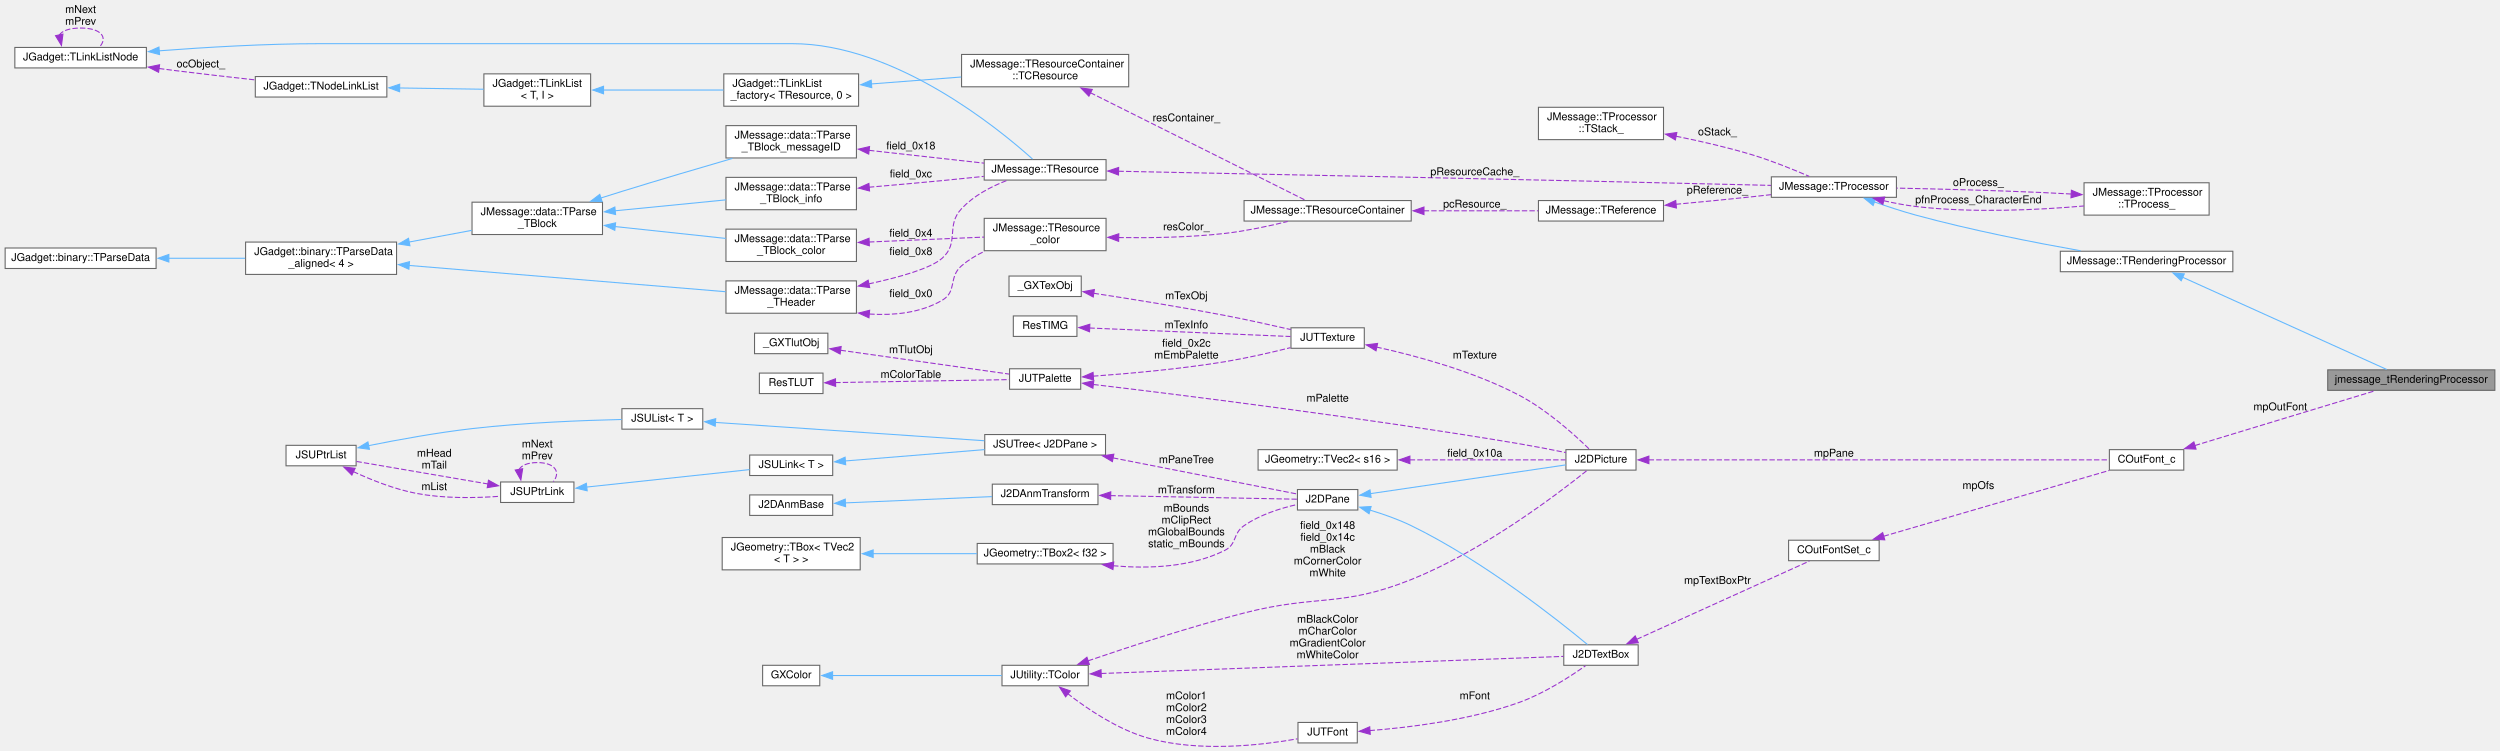
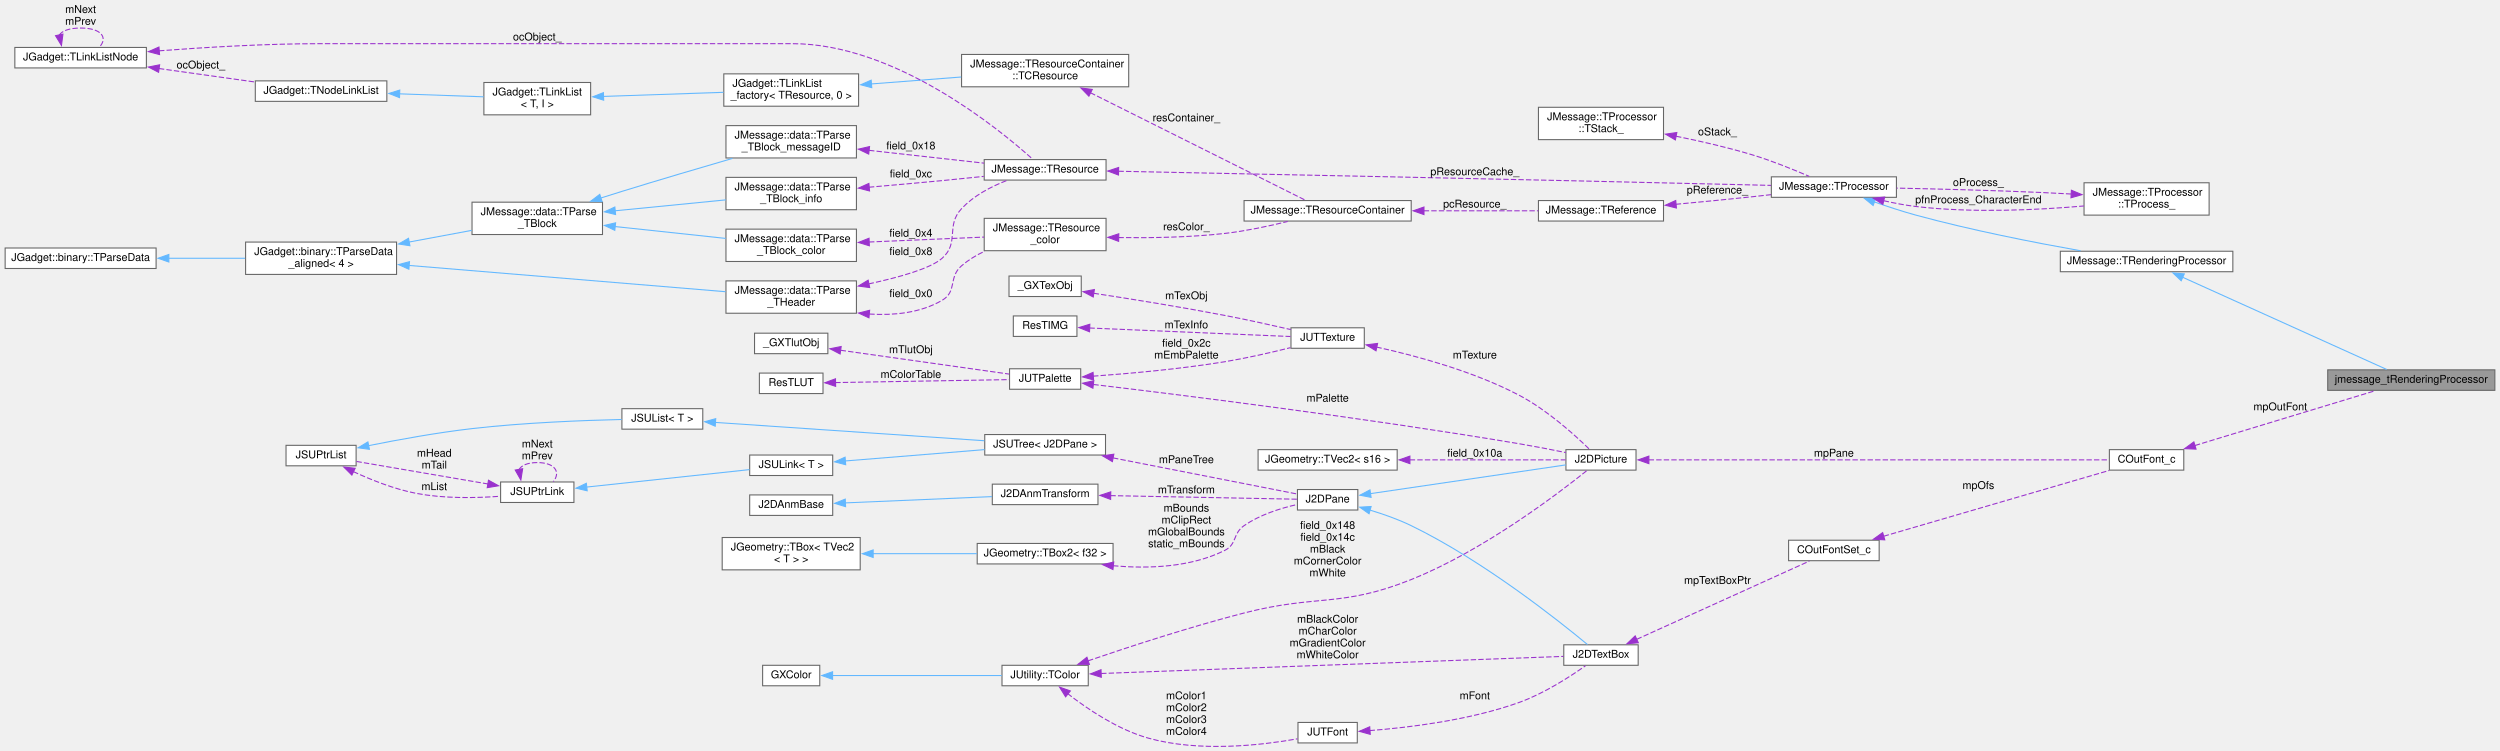
<svg xmlns="http://www.w3.org/2000/svg" xmlns:xlink="http://www.w3.org/1999/xlink" width="2317pt" height="696pt" viewBox="0.00 0.00 2317.00 696.46">
  <g id="graph0" class="graph" transform="scale(1 1) rotate(0) translate(4 692.46)">
    <g id="node1" class="node">
      <g id="a_node1">
        <a xlink:title=" ">
          <polygon fill="#999999" stroke="#666666" points="2309,-349.46 2154,-349.46 2154,-330.46 2309,-330.46 2309,-349.46" />
          <text text-anchor="middle" x="2231.5" y="-337.46" font-family="Helvetica,sans-Serif" font-size="10.00">jmessage_tRenderingProcessor</text>
        </a>
      </g>
    </g>
    <g id="node2" class="node">
      <g id="a_node2">
        <a xlink:href="structJMessage_1_1TRenderingProcessor.html" target="_top" xlink:title=" ">
          <polygon fill="white" stroke="#666666" points="2066,-459.46 1906,-459.46 1906,-440.46 2066,-440.46 2066,-459.46" />
          <text text-anchor="middle" x="1986" y="-447.46" font-family="Helvetica,sans-Serif" font-size="10.00">JMessage::TRenderingProcessor</text>
        </a>
      </g>
    </g>
    <g id="edge1" class="edge">
      <path fill="none" stroke="#63b8ff" d="M2019.36,-435.35C2069.76,-412.58 2165.68,-369.25 2208.69,-349.82" />
      <polygon fill="#63b8ff" stroke="#63b8ff" points="2018.09,-432.08 2010.42,-439.38 2020.97,-438.46 2018.09,-432.08" />
    </g>
    <g id="node3" class="node">
      <g id="a_node3">
        <a xlink:href="structJMessage_1_1TProcessor.html" target="_top" xlink:title=" ">
          <polygon fill="white" stroke="#666666" points="1754,-528.46 1638,-528.46 1638,-509.46 1754,-509.46 1754,-528.46" />
          <text text-anchor="middle" x="1696" y="-516.46" font-family="Helvetica,sans-Serif" font-size="10.00">JMessage::TProcessor</text>
        </a>
      </g>
    </g>
    <g id="edge2" class="edge">
      <path fill="none" stroke="#63b8ff" d="M1733.43,-505.23C1745.58,-500.95 1759.28,-496.44 1772,-492.96 1822.95,-479.06 1881.88,-467.5 1924.82,-459.88" />
      <polygon fill="#63b8ff" stroke="#63b8ff" points="1732.41,-501.88 1724.19,-508.56 1734.78,-508.46 1732.41,-501.88" />
    </g>
    <g id="node21" class="node">
      <g id="a_node21">
        <a xlink:href="structJMessage_1_1TProcessor_1_1TProcess__.html" target="_top" xlink:title=" ">
          <polygon fill="white" stroke="#666666" points="2044,-522.96 1928,-522.96 1928,-492.96 2044,-492.96 2044,-522.96" />
          <text text-anchor="start" x="1936" y="-510.96" font-family="Helvetica,sans-Serif" font-size="10.00">JMessage::TProcessor</text>
          <text text-anchor="middle" x="1986" y="-499.96" font-family="Helvetica,sans-Serif" font-size="10.00">::TProcess_</text>
        </a>
      </g>
    </g>
    <g id="edge27" class="edge">
      <path fill="none" stroke="#9a32cd" stroke-dasharray="5,2" d="M1742.18,-506.31C1751.93,-504.09 1762.25,-502.12 1772,-500.96 1824.54,-494.75 1884.85,-497.66 1927.85,-501.44" />
      <polygon fill="#9a32cd" stroke="#9a32cd" points="1741.41,-502.89 1732.51,-508.65 1743.06,-509.7 1741.41,-502.89" />
      <text text-anchor="middle" x="1830" y="-503.96" font-family="Helvetica,sans-Serif" font-size="10.00"> pfnProcess_CharacterEnd</text>
    </g>
    <g id="node4" class="node">
      <g id="a_node4">
        <a xlink:href="structJMessage_1_1TReference.html" target="_top" xlink:title=" ">
          <polygon fill="white" stroke="#666666" points="1538,-506.46 1422,-506.46 1422,-487.46 1538,-487.46 1538,-506.46" />
          <text text-anchor="middle" x="1480" y="-494.46" font-family="Helvetica,sans-Serif" font-size="10.00">JMessage::TReference</text>
        </a>
      </g>
    </g>
    <g id="edge3" class="edge">
      <path fill="none" stroke="#9a32cd" stroke-dasharray="5,2" d="M1549.34,-503C1571.86,-505.08 1597.01,-507.51 1620,-509.96 1625.74,-510.58 1631.72,-511.24 1637.69,-511.93" />
      <polygon fill="#9a32cd" stroke="#9a32cd" points="1549.96,-499.54 1539.69,-502.11 1549.32,-506.51 1549.96,-499.54" />
      <text text-anchor="middle" x="1588" y="-512.96" font-family="Helvetica,sans-Serif" font-size="10.00"> pReference_</text>
    </g>
    <g id="node5" class="node">
      <g id="a_node5">
        <a xlink:href="structJMessage_1_1TResourceContainer.html" target="_top" xlink:title=" ">
          <polygon fill="white" stroke="#666666" points="1304,-506.46 1149,-506.46 1149,-487.46 1304,-487.46 1304,-506.46" />
          <text text-anchor="middle" x="1226.5" y="-494.46" font-family="Helvetica,sans-Serif" font-size="10.00">JMessage::TResourceContainer</text>
        </a>
      </g>
    </g>
    <g id="edge4" class="edge">
      <path fill="none" stroke="#9a32cd" stroke-dasharray="5,2" d="M1315.6,-496.96C1350.84,-496.96 1390.42,-496.96 1421.8,-496.96" />
      <polygon fill="#9a32cd" stroke="#9a32cd" points="1315.84,-493.46 1305.84,-496.96 1315.84,-500.46 1315.84,-493.46" />
      <text text-anchor="middle" x="1363" y="-499.96" font-family="Helvetica,sans-Serif" font-size="10.00"> pcResource_</text>
    </g>
    <g id="node6" class="node">
      <g id="a_node6">
        <a xlink:href="structJMessage_1_1TResourceContainer_1_1TCResource.html" target="_top" xlink:title=" ">
          <polygon fill="white" stroke="#666666" points="1042,-641.96 887,-641.96 887,-611.96 1042,-611.96 1042,-641.96" />
          <text text-anchor="start" x="895" y="-629.96" font-family="Helvetica,sans-Serif" font-size="10.00">JMessage::TResourceContainer</text>
          <text text-anchor="middle" x="964.5" y="-618.96" font-family="Helvetica,sans-Serif" font-size="10.00">::TCResource</text>
        </a>
      </g>
    </g>
    <g id="edge5" class="edge">
      <path fill="none" stroke="#9a32cd" stroke-dasharray="5,2" d="M1006.41,-606.51C1063.14,-578.15 1163.48,-527.97 1205.8,-506.81" />
      <polygon fill="#9a32cd" stroke="#9a32cd" points="1005.08,-603.26 997.7,-610.86 1008.21,-609.52 1005.08,-603.26" />
      <text text-anchor="middle" x="1095.5" y="-579.96" font-family="Helvetica,sans-Serif" font-size="10.00"> resContainer_</text>
    </g>
    <g id="node7" class="node">
      <g id="a_node7">
        <a xlink:href="structJGadget_1_1TLinkList__factory.html" target="_top" xlink:title=" ">
          <polygon fill="white" stroke="#666666" points="791.5,-623.96 666.5,-623.96 666.5,-593.96 791.5,-593.96 791.5,-623.96" />
          <text text-anchor="start" x="674.5" y="-611.96" font-family="Helvetica,sans-Serif" font-size="10.00">JGadget::TLinkList</text>
          <text text-anchor="middle" x="729" y="-600.96" font-family="Helvetica,sans-Serif" font-size="10.00">_factory&lt; TResource, 0 &gt;</text>
        </a>
      </g>
    </g>
    <g id="edge6" class="edge">
      <path fill="none" stroke="#63b8ff" d="M803.11,-614.6C829.67,-616.65 859.75,-618.97 886.63,-621.04" />
      <polygon fill="#63b8ff" stroke="#63b8ff" points="803.71,-611.14 793.47,-613.86 803.17,-618.11 803.71,-611.14" />
    </g>
    <g id="node8" class="node">
      <g id="a_node8">
        <a xlink:href="structJGadget_1_1TLinkList.html" target="_top" xlink:title=" ">
-           <polygon fill="white" stroke="#666666" points="543,-623.96 444,-623.96 444,-593.96 543,-593.96 543,-623.96" />
-           <text text-anchor="start" x="452" y="-611.96" font-family="Helvetica,sans-Serif" font-size="10.00">JGadget::TLinkList</text>
-           <text text-anchor="middle" x="493.5" y="-600.96" font-family="Helvetica,sans-Serif" font-size="10.00">&lt; T, I &gt;</text>
+           <polygon fill="white" stroke="#666666" points="543,-615.96 444,-615.96 444,-585.96 543,-585.96 543,-615.96" />
+           <text text-anchor="start" x="452" y="-603.96" font-family="Helvetica,sans-Serif" font-size="10.00">JGadget::TLinkList</text>
+           <text text-anchor="middle" x="493.5" y="-592.96" font-family="Helvetica,sans-Serif" font-size="10.00">&lt; T, I &gt;</text>
        </a>
      </g>
    </g>
    <g id="edge7" class="edge">
-       <path fill="none" stroke="#63b8ff" d="M554.7,-608.96C588.93,-608.96 631.71,-608.96 666.2,-608.96" />
-       <polygon fill="#63b8ff" stroke="#63b8ff" points="554.96,-605.46 544.96,-608.96 554.96,-612.46 554.96,-605.46" />
+       <path fill="none" stroke="#63b8ff" d="M554.7,-603.03C588.93,-604.2 631.71,-605.66 666.2,-606.85" />
+       <polygon fill="#63b8ff" stroke="#63b8ff" points="555.08,-599.54 544.96,-602.69 554.84,-606.53 555.08,-599.54" />
    </g>
    <g id="node9" class="node">
      <g id="a_node9">
        <a xlink:href="structJGadget_1_1TNodeLinkList.html" target="_top" xlink:title=" ">
-           <polygon fill="white" stroke="#666666" points="354,-621.46 232,-621.46 232,-602.46 354,-602.46 354,-621.46" />
-           <text text-anchor="middle" x="293" y="-609.46" font-family="Helvetica,sans-Serif" font-size="10.00">JGadget::TNodeLinkList</text>
+           <polygon fill="white" stroke="#666666" points="354,-617.46 232,-617.46 232,-598.46 354,-598.46 354,-617.46" />
+           <text text-anchor="middle" x="293" y="-605.46" font-family="Helvetica,sans-Serif" font-size="10.00">JGadget::TNodeLinkList</text>
        </a>
      </g>
    </g>
    <g id="edge8" class="edge">
-       <path fill="none" stroke="#63b8ff" d="M365.67,-610.88C391.58,-610.49 420.23,-610.06 443.73,-609.7" />
-       <polygon fill="#63b8ff" stroke="#63b8ff" points="365.82,-607.38 355.88,-611.03 365.93,-614.38 365.82,-607.38" />
+       <path fill="none" stroke="#63b8ff" d="M365.67,-605.44C391.58,-604.52 420.23,-603.51 443.73,-602.68" />
+       <polygon fill="#63b8ff" stroke="#63b8ff" points="365.75,-601.93 355.88,-605.78 365.99,-608.93 365.75,-601.93" />
    </g>
    <g id="node10" class="node">
      <g id="a_node10">
        <a xlink:href="structJGadget_1_1TLinkListNode.html" target="_top" xlink:title=" ">
          <polygon fill="white" stroke="#666666" points="131,-648.46 9,-648.46 9,-629.46 131,-629.46 131,-648.46" />
          <text text-anchor="middle" x="70" y="-636.46" font-family="Helvetica,sans-Serif" font-size="10.00">JGadget::TLinkListNode</text>
        </a>
      </g>
    </g>
    <g id="edge9" class="edge">
-       <path fill="none" stroke="#9a32cd" stroke-dasharray="5,2" d="M142.69,-628.93C147.87,-628.25 153.01,-627.59 158,-626.96 182.04,-623.96 208.55,-620.93 231.59,-618.39" />
-       <polygon fill="#9a32cd" stroke="#9a32cd" points="142.3,-625.45 132.85,-630.24 143.22,-632.39 142.3,-625.45" />
-       <text text-anchor="middle" x="181.5" y="-629.96" font-family="Helvetica,sans-Serif" font-size="10.00"> ocObject_</text>
+       <path fill="none" stroke="#9a32cd" stroke-dasharray="5,2" d="M142.61,-628.92C171.37,-624.88 204.16,-620.28 231.68,-616.42" />
+       <polygon fill="#9a32cd" stroke="#9a32cd" points="142.3,-625.43 132.89,-630.28 143.28,-632.36 142.3,-625.43" />
+       <text text-anchor="middle" x="181.5" y="-628.96" font-family="Helvetica,sans-Serif" font-size="10.00"> ocObject_</text>
    </g>
    <g id="edge10" class="edge">
      <path fill="none" stroke="#9a32cd" stroke-dasharray="5,2" d="M50.21,-659.9C52.68,-663.75 59.28,-666.46 70,-666.46 89.6,-666.46 95.42,-657.4 87.46,-648.83" />
      <polygon fill="#9a32cd" stroke="#9a32cd" points="53.59,-660.82 52.23,-650.31 46.74,-659.37 53.59,-660.82" />
      <text text-anchor="middle" x="70" y="-680.46" font-family="Helvetica,sans-Serif" font-size="10.00"> mNext</text>
      <text text-anchor="middle" x="70" y="-669.46" font-family="Helvetica,sans-Serif" font-size="10.00">mPrev</text>
    </g>
    <g id="node17" class="node">
      <g id="a_node17">
        <a xlink:href="structJMessage_1_1TResource.html" target="_top" xlink:title=" ">
          <polygon fill="white" stroke="#666666" points="1021,-544.46 908,-544.46 908,-525.46 1021,-525.46 1021,-544.46" />
          <text text-anchor="middle" x="964.5" y="-532.46" font-family="Helvetica,sans-Serif" font-size="10.00">JMessage::TResource</text>
        </a>
      </g>
    </g>
    <g id="edge19" class="edge">
-       <path fill="none" stroke="#63b8ff" d="M142.71,-645.32C185.92,-648.62 242.08,-651.96 292,-651.96 292,-651.96 292,-651.96 730,-651.96 825.22,-651.96 921.34,-573.23 952.82,-544.94" />
-       <polygon fill="#63b8ff" stroke="#63b8ff" points="143.2,-641.85 132.95,-644.56 142.65,-648.83 143.2,-641.85" />
+       <path fill="none" stroke="#9a32cd" stroke-dasharray="5,2" d="M142.71,-645.32C185.92,-648.62 242.08,-651.96 292,-651.96 292,-651.96 292,-651.96 730,-651.96 825.22,-651.96 921.34,-573.23 952.82,-544.94" />
+       <polygon fill="#9a32cd" stroke="#9a32cd" points="143.2,-641.85 132.95,-644.56 142.65,-648.83 143.2,-641.85" />
+       <text text-anchor="middle" x="493.5" y="-654.96" font-family="Helvetica,sans-Serif" font-size="10.00"> ocObject_</text>
    </g>
    <g id="node11" class="node">
      <g id="a_node11">
        <a xlink:href="structJMessage_1_1TResource__color.html" target="_top" xlink:title=" ">
          <polygon fill="white" stroke="#666666" points="1021,-489.96 908,-489.96 908,-459.96 1021,-459.96 1021,-489.96" />
          <text text-anchor="start" x="916" y="-477.96" font-family="Helvetica,sans-Serif" font-size="10.00">JMessage::TResource</text>
          <text text-anchor="middle" x="964.5" y="-466.96" font-family="Helvetica,sans-Serif" font-size="10.00">_color</text>
        </a>
      </g>
    </g>
    <g id="edge11" class="edge">
      <path fill="none" stroke="#9a32cd" stroke-dasharray="5,2" d="M1032.48,-472.14C1062.67,-471.7 1098.72,-472.32 1131,-475.96 1150.54,-478.17 1171.96,-482.74 1189.46,-487.06" />
      <polygon fill="#9a32cd" stroke="#9a32cd" points="1032.66,-468.64 1022.73,-472.33 1032.8,-475.64 1032.66,-468.64" />
      <text text-anchor="middle" x="1095.5" y="-478.96" font-family="Helvetica,sans-Serif" font-size="10.00"> resColor_</text>
    </g>
    <g id="node12" class="node">
      <g id="a_node12">
        <a xlink:href="structJMessage_1_1data_1_1TParse__THeader.html" target="_top" xlink:title=" ">
          <polygon fill="white" stroke="#666666" points="789.5,-431.96 668.5,-431.96 668.5,-401.96 789.5,-401.96 789.5,-431.96" />
          <text text-anchor="start" x="676.5" y="-419.96" font-family="Helvetica,sans-Serif" font-size="10.00">JMessage::data::TParse</text>
          <text text-anchor="middle" x="729" y="-408.96" font-family="Helvetica,sans-Serif" font-size="10.00">_THeader</text>
        </a>
      </g>
    </g>
    <g id="edge12" class="edge">
      <path fill="none" stroke="#9a32cd" stroke-dasharray="5,2" d="M801.41,-401.22C824.33,-399.75 848.95,-402.24 869,-413.96 883.09,-422.2 874.63,-435.32 887,-445.96 893.35,-451.43 900.84,-455.91 908.6,-459.58" />
      <polygon fill="#9a32cd" stroke="#9a32cd" points="801.11,-397.73 791.47,-402.13 801.75,-404.7 801.11,-397.73" />
      <text text-anchor="middle" x="840" y="-416.96" font-family="Helvetica,sans-Serif" font-size="10.00"> field_0x0</text>
    </g>
    <g id="edge20" class="edge">
      <path fill="none" stroke="#9a32cd" stroke-dasharray="5,2" d="M800.75,-429.14C829.45,-435.31 858.33,-443.5 869,-452.96 885.42,-467.53 872,-482.93 887,-498.96 898.23,-510.97 914.28,-519.36 928.77,-525" />
      <polygon fill="#9a32cd" stroke="#9a32cd" points="801.79,-425.78 791.29,-427.18 800.37,-432.63 801.79,-425.78" />
      <text text-anchor="middle" x="840" y="-455.96" font-family="Helvetica,sans-Serif" font-size="10.00"> field_0x8</text>
    </g>
    <g id="node13" class="node">
      <g id="a_node13">
        <a xlink:href="structJGadget_1_1binary_1_1TParseData__aligned.html" target="_top" xlink:title=" ">
          <polygon fill="white" stroke="#666666" points="363,-467.96 223,-467.96 223,-437.96 363,-437.96 363,-467.96" />
          <text text-anchor="start" x="231" y="-455.96" font-family="Helvetica,sans-Serif" font-size="10.00">JGadget::binary::TParseData</text>
          <text text-anchor="middle" x="293" y="-444.96" font-family="Helvetica,sans-Serif" font-size="10.00">_aligned&lt; 4 &gt;</text>
        </a>
      </g>
    </g>
    <g id="edge13" class="edge">
      <path fill="none" stroke="#63b8ff" d="M374.67,-446.27C459.75,-439.22 591.81,-428.26 668.08,-421.93" />
      <polygon fill="#63b8ff" stroke="#63b8ff" points="374.43,-442.78 364.76,-447.09 375.01,-449.76 374.43,-442.78" />
    </g>
    <g id="node16" class="node">
      <g id="a_node16">
        <a xlink:href="structJMessage_1_1data_1_1TParse__TBlock.html" target="_top" xlink:title=" ">
          <polygon fill="white" stroke="#666666" points="554,-504.96 433,-504.96 433,-474.96 554,-474.96 554,-504.96" />
          <text text-anchor="start" x="441" y="-492.96" font-family="Helvetica,sans-Serif" font-size="10.00">JMessage::data::TParse</text>
          <text text-anchor="middle" x="493.5" y="-481.96" font-family="Helvetica,sans-Serif" font-size="10.00">_TBlock</text>
        </a>
      </g>
    </g>
    <g id="edge17" class="edge">
      <path fill="none" stroke="#63b8ff" d="M374.7,-468.01C394.08,-471.62 414.44,-475.41 432.68,-478.81" />
      <polygon fill="#63b8ff" stroke="#63b8ff" points="375.39,-464.57 364.91,-466.18 374.1,-471.46 375.39,-464.57" />
    </g>
    <g id="node14" class="node">
      <g id="a_node14">
        <a xlink:href="structJGadget_1_1binary_1_1TParseData.html" target="_top" xlink:title=" ">
          <polygon fill="white" stroke="#666666" points="140,-462.46 0,-462.46 0,-443.46 140,-443.46 140,-462.46" />
          <text text-anchor="middle" x="70" y="-450.46" font-family="Helvetica,sans-Serif" font-size="10.00">JGadget::binary::TParseData</text>
        </a>
      </g>
    </g>
    <g id="edge14" class="edge">
      <path fill="none" stroke="#63b8ff" d="M151.57,-452.96C174.84,-452.96 200.02,-452.96 222.55,-452.96" />
      <polygon fill="#63b8ff" stroke="#63b8ff" points="151.83,-449.46 141.83,-452.96 151.83,-456.46 151.83,-449.46" />
    </g>
    <g id="node15" class="node">
      <g id="a_node15">
        <a xlink:href="structJMessage_1_1data_1_1TParse__TBlock__color.html" target="_top" xlink:title=" ">
          <polygon fill="white" stroke="#666666" points="789.5,-479.96 668.5,-479.96 668.5,-449.96 789.5,-449.96 789.5,-479.96" />
          <text text-anchor="start" x="676.5" y="-467.96" font-family="Helvetica,sans-Serif" font-size="10.00">JMessage::data::TParse</text>
          <text text-anchor="middle" x="729" y="-456.96" font-family="Helvetica,sans-Serif" font-size="10.00">_TBlock_color</text>
        </a>
      </g>
    </g>
    <g id="edge15" class="edge">
      <path fill="none" stroke="#9a32cd" stroke-dasharray="5,2" d="M801.18,-468.01C835.43,-469.48 875.88,-471.21 907.84,-472.58" />
      <polygon fill="#9a32cd" stroke="#9a32cd" points="801.48,-464.52 791.34,-467.59 801.18,-471.52 801.48,-464.52" />
      <text text-anchor="middle" x="840" y="-472.96" font-family="Helvetica,sans-Serif" font-size="10.00"> field_0x4</text>
    </g>
    <g id="edge16" class="edge">
      <path fill="none" stroke="#63b8ff" d="M565.68,-482.34C598.51,-478.83 637.05,-474.7 668.33,-471.35" />
      <polygon fill="#63b8ff" stroke="#63b8ff" points="565.4,-478.85 555.83,-483.4 566.15,-485.81 565.4,-478.85" />
    </g>
    <g id="node18" class="node">
      <g id="a_node18">
        <a xlink:href="structJMessage_1_1data_1_1TParse__TBlock__info.html" target="_top" xlink:title=" ">
          <polygon fill="white" stroke="#666666" points="789.5,-527.96 668.5,-527.96 668.5,-497.96 789.5,-497.96 789.5,-527.96" />
          <text text-anchor="start" x="676.5" y="-515.96" font-family="Helvetica,sans-Serif" font-size="10.00">JMessage::data::TParse</text>
          <text text-anchor="middle" x="729" y="-504.96" font-family="Helvetica,sans-Serif" font-size="10.00">_TBlock_info</text>
        </a>
      </g>
    </g>
    <g id="edge22" class="edge">
      <path fill="none" stroke="#63b8ff" d="M565.68,-496.98C598.51,-500.21 637.05,-504 668.33,-507.09" />
      <polygon fill="#63b8ff" stroke="#63b8ff" points="566.13,-493.5 555.84,-496.01 565.44,-500.47 566.13,-493.5" />
    </g>
    <g id="node19" class="node">
      <g id="a_node19">
        <a xlink:href="structJMessage_1_1data_1_1TParse__TBlock__messageID.html" target="_top" xlink:title=" ">
          <polygon fill="white" stroke="#666666" points="789.5,-575.96 668.5,-575.96 668.5,-545.96 789.5,-545.96 789.5,-575.96" />
          <text text-anchor="start" x="676.5" y="-563.96" font-family="Helvetica,sans-Serif" font-size="10.00">JMessage::data::TParse</text>
          <text text-anchor="middle" x="729" y="-552.96" font-family="Helvetica,sans-Serif" font-size="10.00">_TBlock_messageID</text>
        </a>
      </g>
    </g>
    <g id="edge24" class="edge">
      <path fill="none" stroke="#63b8ff" d="M552.53,-508.86C559.09,-510.94 565.68,-513.01 572,-514.96 605.99,-525.46 644.32,-536.76 674.47,-545.54" />
      <polygon fill="#63b8ff" stroke="#63b8ff" points="553.6,-505.53 543.01,-505.82 551.47,-512.2 553.6,-505.53" />
    </g>
    <g id="edge18" class="edge">
      <path fill="none" stroke="#9a32cd" stroke-dasharray="5,2" d="M1032.48,-533.65C1150.97,-531.29 1405.3,-526.12 1620,-520.96 1625.73,-520.83 1631.71,-520.68 1637.67,-520.52" />
      <polygon fill="#9a32cd" stroke="#9a32cd" points="1032.54,-530.15 1022.61,-533.84 1032.68,-537.14 1032.54,-530.15" />
      <text text-anchor="middle" x="1363" y="-529.96" font-family="Helvetica,sans-Serif" font-size="10.00"> pResourceCache_</text>
    </g>
    <g id="edge21" class="edge">
      <path fill="none" stroke="#9a32cd" stroke-dasharray="5,2" d="M801.06,-518.83C822.87,-520.71 846.93,-522.84 869,-524.96 881.48,-526.16 894.88,-527.53 907.55,-528.86" />
      <polygon fill="#9a32cd" stroke="#9a32cd" points="801.66,-515.37 791.4,-518.01 801.06,-522.35 801.66,-515.37" />
      <text text-anchor="middle" x="840" y="-527.96" font-family="Helvetica,sans-Serif" font-size="10.00"> field_0xc</text>
    </g>
    <g id="edge23" class="edge">
      <path fill="none" stroke="#9a32cd" stroke-dasharray="5,2" d="M801.18,-553.04C835.43,-549.22 875.88,-544.72 907.84,-541.16" />
      <polygon fill="#9a32cd" stroke="#9a32cd" points="800.88,-549.55 791.33,-554.13 801.66,-556.51 800.88,-549.55" />
      <text text-anchor="middle" x="840" y="-553.96" font-family="Helvetica,sans-Serif" font-size="10.00"> field_0x18</text>
    </g>
    <g id="node20" class="node">
      <g id="a_node20">
        <a xlink:href="structJMessage_1_1TProcessor_1_1TStack__.html" target="_top" xlink:title=" ">
          <polygon fill="white" stroke="#666666" points="1538,-592.96 1422,-592.96 1422,-562.96 1538,-562.96 1538,-592.96" />
          <text text-anchor="start" x="1430" y="-580.96" font-family="Helvetica,sans-Serif" font-size="10.00">JMessage::TProcessor</text>
          <text text-anchor="middle" x="1480" y="-569.96" font-family="Helvetica,sans-Serif" font-size="10.00">::TStack_</text>
        </a>
      </g>
    </g>
    <g id="edge25" class="edge">
      <path fill="none" stroke="#9a32cd" stroke-dasharray="5,2" d="M1549.6,-566.13C1572.23,-561.57 1597.39,-555.79 1620,-548.96 1638.26,-543.45 1658.28,-535.33 1673.05,-528.93" />
      <polygon fill="#9a32cd" stroke="#9a32cd" points="1549,-562.68 1539.86,-568.04 1550.35,-569.55 1549,-562.68" />
      <text text-anchor="middle" x="1588" y="-566.96" font-family="Helvetica,sans-Serif" font-size="10.00"> oStack_</text>
    </g>
    <g id="edge26" class="edge">
      <path fill="none" stroke="#9a32cd" stroke-dasharray="5,2" d="M1916.15,-512.53C1906.69,-513.06 1897.11,-513.56 1888,-513.96 1843.1,-515.94 1792.22,-517.22 1754.27,-518" />
      <polygon fill="#9a32cd" stroke="#9a32cd" points="1916.28,-516.02 1926.06,-511.94 1915.87,-509.04 1916.28,-516.02" />
      <text text-anchor="middle" x="1830" y="-519.96" font-family="Helvetica,sans-Serif" font-size="10.00"> oProcess_</text>
    </g>
    <g id="node22" class="node">
      <g id="a_node22">
        <a xlink:href="structCOutFont__c.html" target="_top" xlink:title=" ">
          <polygon fill="white" stroke="#666666" points="2020.5,-275.46 1951.5,-275.46 1951.5,-256.46 2020.5,-256.46 2020.5,-275.46" />
          <text text-anchor="middle" x="1986" y="-263.46" font-family="Helvetica,sans-Serif" font-size="10.00">COutFont_c</text>
        </a>
      </g>
    </g>
    <g id="edge28" class="edge">
      <path fill="none" stroke="#9a32cd" stroke-dasharray="5,2" d="M2030.82,-279.28C2078.82,-293.87 2154.72,-316.93 2197.79,-330.02" />
      <polygon fill="#9a32cd" stroke="#9a32cd" points="2031.87,-275.94 2021.29,-276.38 2029.84,-282.64 2031.87,-275.94" />
      <text text-anchor="middle" x="2110" y="-311.96" font-family="Helvetica,sans-Serif" font-size="10.00"> mpOutFont</text>
    </g>
    <g id="node23" class="node">
      <g id="a_node23">
        <a xlink:href="classCOutFontSet__c.html" target="_top" xlink:title=" ">
          <polygon fill="white" stroke="#666666" points="1738,-191.46 1654,-191.46 1654,-172.46 1738,-172.46 1738,-191.46" />
          <text text-anchor="middle" x="1696" y="-179.46" font-family="Helvetica,sans-Serif" font-size="10.00">COutFontSet_c</text>
        </a>
      </g>
    </g>
    <g id="edge29" class="edge">
      <path fill="none" stroke="#9a32cd" stroke-dasharray="5,2" d="M1742.19,-195.15C1800.2,-212.06 1899.52,-241.03 1951.32,-256.14" />
      <polygon fill="#9a32cd" stroke="#9a32cd" points="1743.2,-191.79 1732.62,-192.35 1741.24,-198.51 1743.2,-191.79" />
      <text text-anchor="middle" x="1830" y="-238.96" font-family="Helvetica,sans-Serif" font-size="10.00"> mpOfs</text>
    </g>
    <g id="node24" class="node">
      <g id="a_node24">
        <a xlink:href="structJ2DTextBox.html" target="_top" xlink:title=" ">
          <polygon fill="white" stroke="#666666" points="1514.5,-94.46 1445.5,-94.46 1445.5,-75.46 1514.5,-75.46 1514.5,-94.46" />
          <text text-anchor="middle" x="1480" y="-82.46" font-family="Helvetica,sans-Serif" font-size="10.00">J2DTextBox</text>
        </a>
      </g>
    </g>
    <g id="edge30" class="edge">
      <path fill="none" stroke="#9a32cd" stroke-dasharray="5,2" d="M1513.13,-99.53C1557.25,-119.52 1635.39,-154.95 1673.25,-172.1" />
      <polygon fill="#9a32cd" stroke="#9a32cd" points="1514.63,-96.36 1504.08,-95.42 1511.74,-102.74 1514.63,-96.36" />
      <text text-anchor="middle" x="1588" y="-150.96" font-family="Helvetica,sans-Serif" font-size="10.00"> mpTextBoxPtr</text>
    </g>
    <g id="node25" class="node">
      <g id="a_node25">
        <a xlink:href="structJ2DPane.html" target="_top" xlink:title=" ">
          <polygon fill="white" stroke="#666666" points="1254.5,-238.46 1198.5,-238.46 1198.5,-219.46 1254.5,-219.46 1254.5,-238.46" />
          <text text-anchor="middle" x="1226.5" y="-226.46" font-family="Helvetica,sans-Serif" font-size="10.00">J2DPane</text>
        </a>
      </g>
    </g>
    <g id="edge31" class="edge">
      <path fill="none" stroke="#63b8ff" d="M1265.83,-219.37C1278.31,-215.61 1292.02,-210.79 1304,-204.96 1370.59,-172.59 1440.5,-117.08 1467.46,-94.72" />
      <polygon fill="#63b8ff" stroke="#63b8ff" points="1264.91,-215.99 1256.26,-222.1 1266.83,-222.72 1264.91,-215.99" />
    </g>
    <g id="node38" class="node">
      <g id="a_node38">
        <a xlink:href="structJ2DPicture.html" target="_top" xlink:title=" ">
          <polygon fill="white" stroke="#666666" points="1512.5,-275.46 1447.5,-275.46 1447.5,-256.46 1512.5,-256.46 1512.5,-275.46" />
          <text text-anchor="middle" x="1480" y="-263.46" font-family="Helvetica,sans-Serif" font-size="10.00">J2DPicture</text>
        </a>
      </g>
    </g>
    <g id="edge49" class="edge">
      <path fill="none" stroke="#63b8ff" d="M1266.12,-234.65C1315.82,-241.96 1401.23,-254.52 1447.31,-261.3" />
      <polygon fill="#63b8ff" stroke="#63b8ff" points="1266.79,-231.21 1256.39,-233.21 1265.78,-238.13 1266.79,-231.21" />
    </g>
    <g id="node26" class="node">
      <g id="a_node26">
        <a xlink:href="structJGeometry_1_1TBox2.html" target="_top" xlink:title=" ">
          <polygon fill="white" stroke="#666666" points="1027.5,-188.46 901.5,-188.46 901.5,-169.46 1027.5,-169.46 1027.5,-188.46" />
          <text text-anchor="middle" x="964.5" y="-176.46" font-family="Helvetica,sans-Serif" font-size="10.00">JGeometry::TBox2&lt; f32 &gt;</text>
        </a>
      </g>
    </g>
    <g id="edge32" class="edge">
      <path fill="none" stroke="#9a32cd" stroke-dasharray="5,2" d="M1027.48,-167.78C1059.93,-164.89 1099.37,-166.19 1131,-181.96 1142.62,-187.75 1138.33,-197.58 1149,-204.96 1163.65,-215.1 1182.78,-221.1 1198.24,-224.57" />
      <polygon fill="#9a32cd" stroke="#9a32cd" points="1027.4,-164.27 1017.83,-168.81 1028.14,-171.23 1027.4,-164.27" />
      <text text-anchor="middle" x="1095.5" y="-217.96" font-family="Helvetica,sans-Serif" font-size="10.00"> mBounds</text>
      <text text-anchor="middle" x="1095.5" y="-206.96" font-family="Helvetica,sans-Serif" font-size="10.00">mClipRect</text>
      <text text-anchor="middle" x="1095.5" y="-195.96" font-family="Helvetica,sans-Serif" font-size="10.00">mGlobalBounds</text>
      <text text-anchor="middle" x="1095.5" y="-184.96" font-family="Helvetica,sans-Serif" font-size="10.00">static_mBounds</text>
    </g>
    <g id="node27" class="node">
      <g id="a_node27">
        <a xlink:href="structJGeometry_1_1TBox.html" target="_top" xlink:title=" ">
          <polygon fill="white" stroke="#666666" points="793,-193.96 665,-193.96 665,-163.96 793,-163.96 793,-193.96" />
          <text text-anchor="start" x="673" y="-181.96" font-family="Helvetica,sans-Serif" font-size="10.00">JGeometry::TBox&lt; TVec2</text>
          <text text-anchor="middle" x="729" y="-170.96" font-family="Helvetica,sans-Serif" font-size="10.00">&lt; T &gt; &gt;</text>
        </a>
      </g>
    </g>
    <g id="edge33" class="edge">
      <path fill="none" stroke="#63b8ff" d="M804.73,-178.96C835.85,-178.96 871.56,-178.96 901.23,-178.96" />
      <polygon fill="#63b8ff" stroke="#63b8ff" points="805.01,-175.46 795.01,-178.96 805.01,-182.46 805.01,-175.46" />
    </g>
    <g id="node28" class="node">
      <g id="a_node28">
        <a xlink:href="classJSUTree.html" target="_top" xlink:title=" ">
          <polygon fill="white" stroke="#666666" points="1020.5,-289.46 908.5,-289.46 908.5,-270.46 1020.5,-270.46 1020.5,-289.46" />
          <text text-anchor="middle" x="964.5" y="-277.46" font-family="Helvetica,sans-Serif" font-size="10.00">JSUTree&lt; J2DPane &gt;</text>
        </a>
      </g>
    </g>
    <g id="edge34" class="edge">
      <path fill="none" stroke="#9a32cd" stroke-dasharray="5,2" d="M1027.46,-267.81C1081.65,-257.18 1157.8,-242.24 1198.06,-234.35" />
      <polygon fill="#9a32cd" stroke="#9a32cd" points="1026.87,-264.36 1017.73,-269.72 1028.22,-271.23 1026.87,-264.36" />
      <text text-anchor="middle" x="1095.5" y="-262.96" font-family="Helvetica,sans-Serif" font-size="10.00"> mPaneTree</text>
    </g>
    <g id="node29" class="node">
      <g id="a_node29">
        <a xlink:href="classJSUList.html" target="_top" xlink:title=" ">
          <polygon fill="white" stroke="#666666" points="647,-313.46 572,-313.46 572,-294.46 647,-294.46 647,-313.46" />
          <text text-anchor="middle" x="609.5" y="-301.46" font-family="Helvetica,sans-Serif" font-size="10.00">JSUList&lt; T &gt;</text>
        </a>
      </g>
    </g>
    <g id="edge35" class="edge">
      <path fill="none" stroke="#63b8ff" d="M658.42,-300.71C723.44,-296.29 839.36,-288.4 908.06,-283.73" />
      <polygon fill="#63b8ff" stroke="#63b8ff" points="658.53,-297.19 648.79,-301.36 659,-304.17 658.53,-297.19" />
    </g>
    <g id="node30" class="node">
      <g id="a_node30">
        <a xlink:href="structJSUPtrList.html" target="_top" xlink:title=" ">
          <polygon fill="white" stroke="#666666" points="325.5,-279.46 260.5,-279.46 260.5,-260.46 325.5,-260.46 325.5,-279.46" />
          <text text-anchor="middle" x="293" y="-267.46" font-family="Helvetica,sans-Serif" font-size="10.00">JSUPtrList</text>
        </a>
      </g>
    </g>
    <g id="edge36" class="edge">
      <path fill="none" stroke="#63b8ff" d="M336.99,-279.15C364.35,-284.63 400.6,-291.24 433,-294.96 480.74,-300.46 536.16,-302.6 571.75,-303.43" />
      <polygon fill="#63b8ff" stroke="#63b8ff" points="337.83,-275.75 327.33,-277.18 336.43,-282.61 337.83,-275.75" />
    </g>
    <g id="node31" class="node">
      <g id="a_node31">
        <a xlink:href="structJSUPtrLink.html" target="_top" xlink:title=" ">
          <polygon fill="white" stroke="#666666" points="527.5,-245.46 459.5,-245.46 459.5,-226.46 527.5,-226.46 527.5,-245.46" />
          <text text-anchor="middle" x="493.5" y="-233.46" font-family="Helvetica,sans-Serif" font-size="10.00">JSUPtrLink</text>
        </a>
      </g>
    </g>
    <g id="edge38" class="edge">
      <path fill="none" stroke="#9a32cd" stroke-dasharray="5,2" d="M322.81,-255.13C339.36,-247.45 360.81,-238.87 381,-234.96 406.85,-229.96 436.7,-230.55 459.01,-232.21" />
      <polygon fill="#9a32cd" stroke="#9a32cd" points="321.56,-251.85 314.07,-259.34 324.6,-258.15 321.56,-251.85" />
      <text text-anchor="middle" x="398" y="-237.96" font-family="Helvetica,sans-Serif" font-size="10.00"> mList</text>
    </g>
    <g id="edge37" class="edge">
      <path fill="none" stroke="#9a32cd" stroke-dasharray="5,2" d="M448.03,-243.58C410.93,-249.94 358.97,-258.84 325.89,-264.5" />
      <polygon fill="#9a32cd" stroke="#9a32cd" points="448.27,-247.09 457.54,-241.95 447.09,-240.19 448.27,-247.09" />
      <text text-anchor="middle" x="398" y="-268.96" font-family="Helvetica,sans-Serif" font-size="10.00"> mHead</text>
      <text text-anchor="middle" x="398" y="-257.96" font-family="Helvetica,sans-Serif" font-size="10.00">mTail</text>
    </g>
    <g id="edge39" class="edge">
      <path fill="none" stroke="#9a32cd" stroke-dasharray="5,2" d="M476.55,-256.9C478.67,-260.75 484.32,-263.46 493.5,-263.46 510.29,-263.46 515.27,-254.4 508.45,-245.83" />
      <polygon fill="#9a32cd" stroke="#9a32cd" points="479.94,-257.78 478.28,-247.32 473.06,-256.54 479.94,-257.78" />
      <text text-anchor="middle" x="493.5" y="-277.46" font-family="Helvetica,sans-Serif" font-size="10.00"> mNext</text>
      <text text-anchor="middle" x="493.5" y="-266.46" font-family="Helvetica,sans-Serif" font-size="10.00">mPrev</text>
    </g>
    <g id="node32" class="node">
      <g id="a_node32">
        <a xlink:href="classJSULink.html" target="_top" xlink:title=" ">
          <polygon fill="white" stroke="#666666" points="767.5,-270.46 690.5,-270.46 690.5,-251.46 767.5,-251.46 767.5,-270.46" />
          <text text-anchor="middle" x="729" y="-258.46" font-family="Helvetica,sans-Serif" font-size="10.00">JSULink&lt; T &gt;</text>
        </a>
      </g>
    </g>
    <g id="edge41" class="edge">
      <path fill="none" stroke="#63b8ff" d="M539.14,-240.74C582.97,-245.44 649.1,-252.52 690.35,-256.93" />
      <polygon fill="#63b8ff" stroke="#63b8ff" points="539.78,-237.29 529.46,-239.71 539.03,-244.25 539.78,-237.29" />
    </g>
    <g id="edge40" class="edge">
      <path fill="none" stroke="#63b8ff" d="M779.01,-264.95C816.81,-268.03 869.09,-272.28 908.35,-275.48" />
      <polygon fill="#63b8ff" stroke="#63b8ff" points="779.53,-261.48 769.28,-264.16 778.97,-268.46 779.53,-261.48" />
    </g>
    <g id="node33" class="node">
      <g id="a_node33">
        <a xlink:href="structJ2DAnmTransform.html" target="_top" xlink:title=" ">
          <polygon fill="white" stroke="#666666" points="1013.5,-243.46 915.5,-243.46 915.5,-224.46 1013.5,-224.46 1013.5,-243.46" />
          <text text-anchor="middle" x="964.5" y="-231.46" font-family="Helvetica,sans-Serif" font-size="10.00">J2DAnmTransform</text>
        </a>
      </g>
    </g>
    <g id="edge42" class="edge">
      <path fill="none" stroke="#9a32cd" stroke-dasharray="5,2" d="M1025.02,-232.82C1079.41,-231.77 1157.4,-230.27 1198.22,-229.49" />
      <polygon fill="#9a32cd" stroke="#9a32cd" points="1025.24,-229.31 1015.31,-233.01 1025.37,-236.31 1025.24,-229.31" />
      <text text-anchor="middle" x="1095.5" y="-234.96" font-family="Helvetica,sans-Serif" font-size="10.00"> mTransform</text>
    </g>
    <g id="node34" class="node">
      <g id="a_node34">
        <a xlink:href="structJ2DAnmBase.html" target="_top" xlink:title=" ">
          <polygon fill="white" stroke="#666666" points="767.5,-233.46 690.5,-233.46 690.5,-214.46 767.5,-214.46 767.5,-233.46" />
          <text text-anchor="middle" x="729" y="-221.46" font-family="Helvetica,sans-Serif" font-size="10.00">J2DAnmBase</text>
        </a>
      </g>
    </g>
    <g id="edge43" class="edge">
      <path fill="none" stroke="#63b8ff" d="M779.13,-226.07C819.18,-227.78 875.44,-230.19 915.25,-231.9" />
      <polygon fill="#63b8ff" stroke="#63b8ff" points="779.43,-222.58 769.29,-225.65 779.13,-229.57 779.43,-222.58" />
    </g>
    <g id="node35" class="node">
      <g id="a_node35">
        <a xlink:href="structJUTFont.html" target="_top" xlink:title=" ">
          <polygon fill="white" stroke="#666666" points="1254,-22.46 1199,-22.46 1199,-3.46 1254,-3.46 1254,-22.46" />
          <text text-anchor="middle" x="1226.5" y="-10.46" font-family="Helvetica,sans-Serif" font-size="10.00">JUTFont</text>
        </a>
      </g>
    </g>
    <g id="edge44" class="edge">
      <path fill="none" stroke="#9a32cd" stroke-dasharray="5,2" d="M1265.38,-14.89C1301.82,-17.69 1358.01,-24.49 1404,-40.96 1427.17,-49.26 1451.24,-64.83 1465.67,-75.05" />
      <polygon fill="#9a32cd" stroke="#9a32cd" points="1266.01,-11.43 1255.79,-14.22 1265.52,-18.41 1266.01,-11.43" />
      <text text-anchor="middle" x="1363" y="-43.96" font-family="Helvetica,sans-Serif" font-size="10.00"> mFont</text>
    </g>
    <g id="node36" class="node">
      <g id="a_node36">
        <a xlink:href="structJUtility_1_1TColor.html" target="_top" xlink:title=" ">
          <polygon fill="white" stroke="#666666" points="1004.5,-75.46 924.5,-75.46 924.5,-56.46 1004.5,-56.46 1004.5,-75.46" />
          <text text-anchor="middle" x="964.5" y="-63.46" font-family="Helvetica,sans-Serif" font-size="10.00">JUtility::TColor</text>
        </a>
      </g>
    </g>
    <g id="edge47" class="edge">
      <path fill="none" stroke="#9a32cd" stroke-dasharray="5,2" d="M1016.42,-67.85C1120.96,-71.72 1357.31,-80.46 1445.23,-83.71" />
      <polygon fill="#9a32cd" stroke="#9a32cd" points="1016.58,-64.35 1006.45,-67.48 1016.32,-71.35 1016.58,-64.35" />
      <text text-anchor="middle" x="1226.5" y="-114.96" font-family="Helvetica,sans-Serif" font-size="10.00"> mBlackColor</text>
      <text text-anchor="middle" x="1226.5" y="-103.96" font-family="Helvetica,sans-Serif" font-size="10.00">mCharColor</text>
      <text text-anchor="middle" x="1226.5" y="-92.96" font-family="Helvetica,sans-Serif" font-size="10.00">mGradientColor</text>
      <text text-anchor="middle" x="1226.5" y="-81.96" font-family="Helvetica,sans-Serif" font-size="10.00">mWhiteColor</text>
    </g>
    <g id="edge45" class="edge">
      <path fill="none" stroke="#9a32cd" stroke-dasharray="5,2" d="M985.22,-49.32C1003.33,-35.19 1031.6,-15.98 1060,-7.96 1107.31,5.4 1165.26,-1.32 1198.53,-7.26" />
      <polygon fill="#9a32cd" stroke="#9a32cd" points="983.5,-46.21 977.9,-55.2 987.89,-51.66 983.5,-46.21" />
      <text text-anchor="middle" x="1095.5" y="-43.96" font-family="Helvetica,sans-Serif" font-size="10.00"> mColor1</text>
      <text text-anchor="middle" x="1095.5" y="-32.96" font-family="Helvetica,sans-Serif" font-size="10.00">mColor2</text>
      <text text-anchor="middle" x="1095.5" y="-21.96" font-family="Helvetica,sans-Serif" font-size="10.00">mColor3</text>
      <text text-anchor="middle" x="1095.5" y="-10.96" font-family="Helvetica,sans-Serif" font-size="10.00">mColor4</text>
    </g>
    <g id="edge58" class="edge">
      <path fill="none" stroke="#9a32cd" stroke-dasharray="5,2" d="M1004.29,-79.58C1041.18,-92.2 1098.42,-110.95 1149,-123.96 1217.04,-141.47 1238.79,-128.82 1304,-154.96 1370.79,-181.74 1440.03,-234.43 1467.13,-256.2" />
      <polygon fill="#9a32cd" stroke="#9a32cd" points="1005.54,-76.31 994.95,-76.36 1003.26,-82.93 1005.54,-76.31" />
      <text text-anchor="middle" x="1226.5" y="-201.96" font-family="Helvetica,sans-Serif" font-size="10.00"> field_0x148</text>
      <text text-anchor="middle" x="1226.5" y="-190.96" font-family="Helvetica,sans-Serif" font-size="10.00">field_0x14c</text>
      <text text-anchor="middle" x="1226.5" y="-179.96" font-family="Helvetica,sans-Serif" font-size="10.00">mBlack</text>
      <text text-anchor="middle" x="1226.5" y="-168.96" font-family="Helvetica,sans-Serif" font-size="10.00">mCornerColor</text>
      <text text-anchor="middle" x="1226.5" y="-157.96" font-family="Helvetica,sans-Serif" font-size="10.00">mWhite</text>
    </g>
    <g id="node37" class="node">
      <g id="a_node37">
        <a xlink:href="struct__GXColor.html" target="_top" xlink:title=" ">
          <polygon fill="white" stroke="#666666" points="755.5,-75.46 702.5,-75.46 702.5,-56.46 755.5,-56.46 755.5,-75.46" />
          <text text-anchor="middle" x="729" y="-63.46" font-family="Helvetica,sans-Serif" font-size="10.00">GXColor</text>
        </a>
      </g>
    </g>
    <g id="edge46" class="edge">
      <path fill="none" stroke="#63b8ff" d="M767.23,-65.96C810.19,-65.96 880.52,-65.96 924.3,-65.96" />
      <polygon fill="#63b8ff" stroke="#63b8ff" points="767.39,-62.46 757.39,-65.96 767.39,-69.46 767.39,-62.46" />
    </g>
    <g id="edge48" class="edge">
      <path fill="none" stroke="#9a32cd" stroke-dasharray="5,2" d="M1524.21,-265.96C1622.78,-265.96 1862.54,-265.96 1951.26,-265.96" />
      <polygon fill="#9a32cd" stroke="#9a32cd" points="1524.42,-262.46 1514.42,-265.96 1524.42,-269.46 1524.42,-262.46" />
      <text text-anchor="middle" x="1696" y="-268.96" font-family="Helvetica,sans-Serif" font-size="10.00"> mpPane</text>
    </g>
    <g id="node39" class="node">
      <g id="a_node39">
        <a xlink:href="classJUTTexture.html" target="_top" xlink:title=" ">
          <polygon fill="white" stroke="#666666" points="1260.5,-388.46 1192.5,-388.46 1192.5,-369.46 1260.5,-369.46 1260.5,-388.46" />
          <text text-anchor="middle" x="1226.5" y="-376.46" font-family="Helvetica,sans-Serif" font-size="10.00">JUTTexture</text>
        </a>
      </g>
    </g>
    <g id="edge50" class="edge">
      <path fill="none" stroke="#9a32cd" stroke-dasharray="5,2" d="M1271.71,-370.62C1308.54,-362.54 1361.64,-348.19 1404,-325.96 1429.99,-312.33 1455.69,-289.08 1469.22,-275.88" />
      <polygon fill="#9a32cd" stroke="#9a32cd" points="1271.37,-367.12 1262.31,-372.62 1272.82,-373.96 1271.37,-367.12" />
      <text text-anchor="middle" x="1363" y="-359.96" font-family="Helvetica,sans-Serif" font-size="10.00"> mTexture</text>
    </g>
    <g id="node40" class="node">
      <g id="a_node40">
        <a xlink:href="struct__GXTexObj.html" target="_top" xlink:title=" ">
          <polygon fill="white" stroke="#666666" points="998,-436.46 931,-436.46 931,-417.46 998,-417.46 998,-436.46" />
          <text text-anchor="middle" x="964.5" y="-424.46" font-family="Helvetica,sans-Serif" font-size="10.00">_GXTexObj</text>
        </a>
      </g>
    </g>
    <g id="edge51" class="edge">
      <path fill="none" stroke="#9a32cd" stroke-dasharray="5,2" d="M1009.48,-420.49C1042.89,-415.4 1089.96,-407.87 1131,-399.96 1151.46,-396.02 1174.28,-390.97 1192.36,-386.81" />
      <polygon fill="#9a32cd" stroke="#9a32cd" points="1009.12,-417 999.75,-421.96 1010.16,-423.92 1009.12,-417" />
      <text text-anchor="middle" x="1095.5" y="-414.96" font-family="Helvetica,sans-Serif" font-size="10.00"> mTexObj</text>
    </g>
    <g id="node41" class="node">
      <g id="a_node41">
        <a xlink:href="structResTIMG.html" target="_top" xlink:title=" ">
          <polygon fill="white" stroke="#666666" points="994,-399.46 935,-399.46 935,-380.46 994,-380.46 994,-399.46" />
          <text text-anchor="middle" x="964.5" y="-387.46" font-family="Helvetica,sans-Serif" font-size="10.00">ResTIMG</text>
        </a>
      </g>
    </g>
    <g id="edge52" class="edge">
      <path fill="none" stroke="#9a32cd" stroke-dasharray="5,2" d="M1005.57,-388.27C1056.73,-386.1 1144.3,-382.4 1192.05,-380.38" />
      <polygon fill="#9a32cd" stroke="#9a32cd" points="1005.67,-384.76 995.83,-388.68 1005.97,-391.75 1005.67,-384.76" />
      <text text-anchor="middle" x="1095.5" y="-387.96" font-family="Helvetica,sans-Serif" font-size="10.00"> mTexInfo</text>
    </g>
    <g id="node42" class="node">
      <g id="a_node42">
        <a xlink:href="classJUTPalette.html" target="_top" xlink:title=" ">
          <polygon fill="white" stroke="#666666" points="997.5,-350.46 931.5,-350.46 931.5,-331.46 997.5,-331.46 997.5,-350.46" />
          <text text-anchor="middle" x="964.5" y="-338.46" font-family="Helvetica,sans-Serif" font-size="10.00">JUTPalette</text>
        </a>
      </g>
    </g>
    <g id="edge57" class="edge">
      <path fill="none" stroke="#9a32cd" stroke-dasharray="5,2" d="M1009.21,-335.89C1088.23,-326.5 1260.03,-305.19 1404,-280.96 1418.27,-278.56 1433.99,-275.49 1447.33,-272.75" />
      <polygon fill="#9a32cd" stroke="#9a32cd" points="1008.81,-332.41 999.29,-337.06 1009.63,-339.36 1008.81,-332.41" />
      <text text-anchor="middle" x="1226.5" y="-319.96" font-family="Helvetica,sans-Serif" font-size="10.00"> mPalette</text>
    </g>
    <g id="edge53" class="edge">
      <path fill="none" stroke="#9a32cd" stroke-dasharray="5,2" d="M1008.94,-343.59C1042.44,-345.99 1089.85,-350.21 1131,-356.96 1151.45,-360.32 1174.06,-365.53 1192.04,-370.03" />
      <polygon fill="#9a32cd" stroke="#9a32cd" points="1009.43,-340.11 999.21,-342.91 1008.94,-347.09 1009.43,-340.11" />
      <text text-anchor="middle" x="1095.5" y="-370.96" font-family="Helvetica,sans-Serif" font-size="10.00"> field_0x2c</text>
      <text text-anchor="middle" x="1095.5" y="-359.96" font-family="Helvetica,sans-Serif" font-size="10.00">mEmbPalette</text>
    </g>
    <g id="node43" class="node">
      <g id="a_node43">
        <a xlink:href="struct__GXTlutObj.html" target="_top" xlink:title=" ">
          <polygon fill="white" stroke="#666666" points="763,-383.46 695,-383.46 695,-364.46 763,-364.46 763,-383.46" />
          <text text-anchor="middle" x="729" y="-371.46" font-family="Helvetica,sans-Serif" font-size="10.00">_GXTlutObj</text>
        </a>
      </g>
    </g>
    <g id="edge54" class="edge">
      <path fill="none" stroke="#9a32cd" stroke-dasharray="5,2" d="M774.83,-367.63C820.63,-361.16 890.62,-351.26 931.23,-345.52" />
      <polygon fill="#9a32cd" stroke="#9a32cd" points="774.37,-364.16 764.95,-369.02 775.34,-371.09 774.37,-364.16" />
      <text text-anchor="middle" x="840" y="-364.96" font-family="Helvetica,sans-Serif" font-size="10.00"> mTlutObj</text>
    </g>
    <g id="node44" class="node">
      <g id="a_node44">
        <a xlink:href="structResTLUT.html" target="_top" xlink:title=" ">
          <polygon fill="white" stroke="#666666" points="758.5,-346.46 699.5,-346.46 699.5,-327.46 758.5,-327.46 758.5,-346.46" />
          <text text-anchor="middle" x="729" y="-334.46" font-family="Helvetica,sans-Serif" font-size="10.00">ResTLUT</text>
        </a>
      </g>
    </g>
    <g id="edge55" class="edge">
      <path fill="none" stroke="#9a32cd" stroke-dasharray="5,2" d="M769.85,-337.65C815.43,-338.43 889.15,-339.69 931.26,-340.41" />
      <polygon fill="#9a32cd" stroke="#9a32cd" points="770.2,-334.15 760.15,-337.48 770.08,-341.15 770.2,-334.15" />
      <text text-anchor="middle" x="840" y="-341.96" font-family="Helvetica,sans-Serif" font-size="10.00"> mColorTable</text>
    </g>
    <g id="node45" class="node">
      <g id="a_node45">
        <a xlink:href="structJGeometry_1_1TVec2.html" target="_top" xlink:title=" ">
          <polygon fill="white" stroke="#666666" points="1291,-275.46 1162,-275.46 1162,-256.46 1291,-256.46 1291,-275.46" />
          <text text-anchor="middle" x="1226.5" y="-263.46" font-family="Helvetica,sans-Serif" font-size="10.00">JGeometry::TVec2&lt; s16 &gt;</text>
        </a>
      </g>
    </g>
    <g id="edge56" class="edge">
      <path fill="none" stroke="#9a32cd" stroke-dasharray="5,2" d="M1302.64,-265.96C1350.86,-265.96 1410.99,-265.96 1447.12,-265.96" />
      <polygon fill="#9a32cd" stroke="#9a32cd" points="1302.8,-262.46 1292.8,-265.96 1302.8,-269.46 1302.8,-262.46" />
      <text text-anchor="middle" x="1363" y="-268.96" font-family="Helvetica,sans-Serif" font-size="10.00"> field_0x10a</text>
    </g>
  </g>
</svg>
